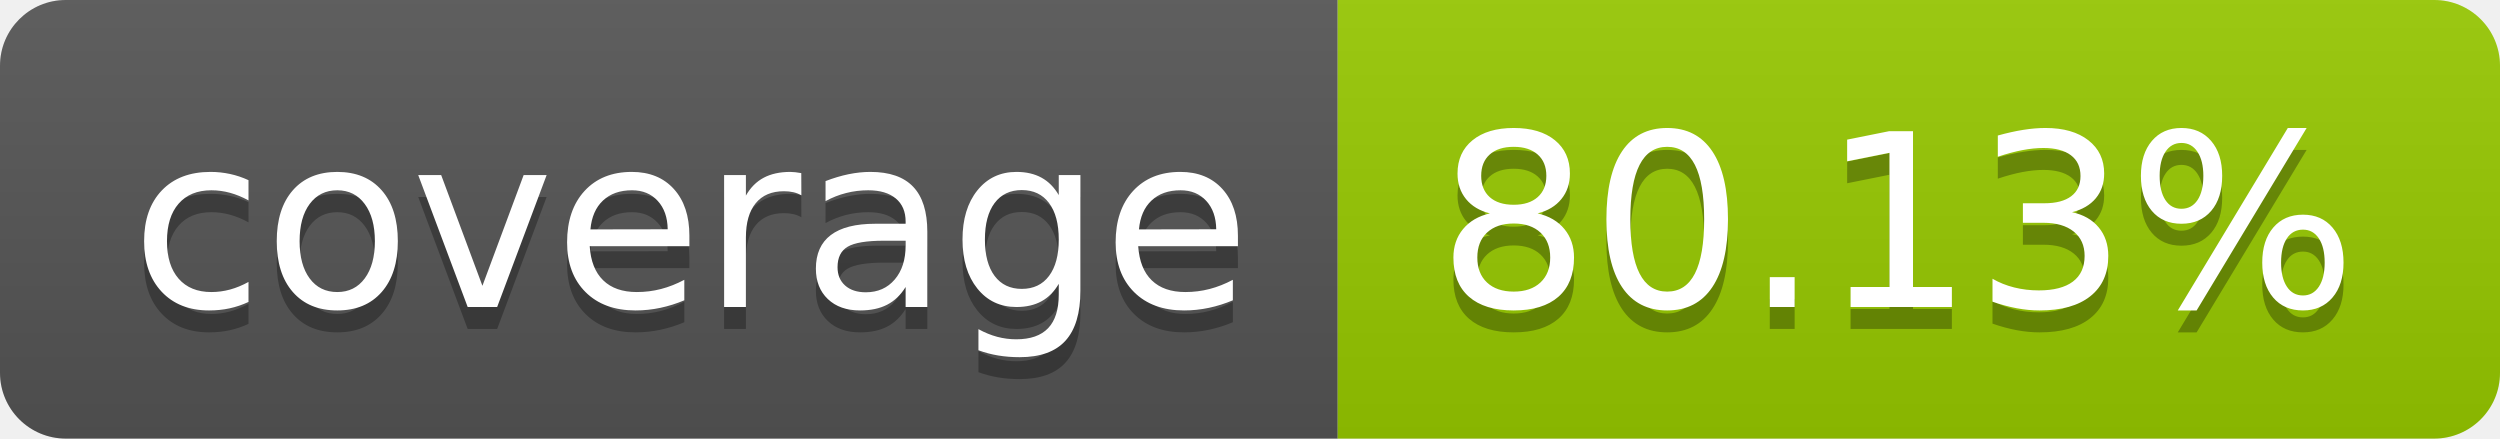
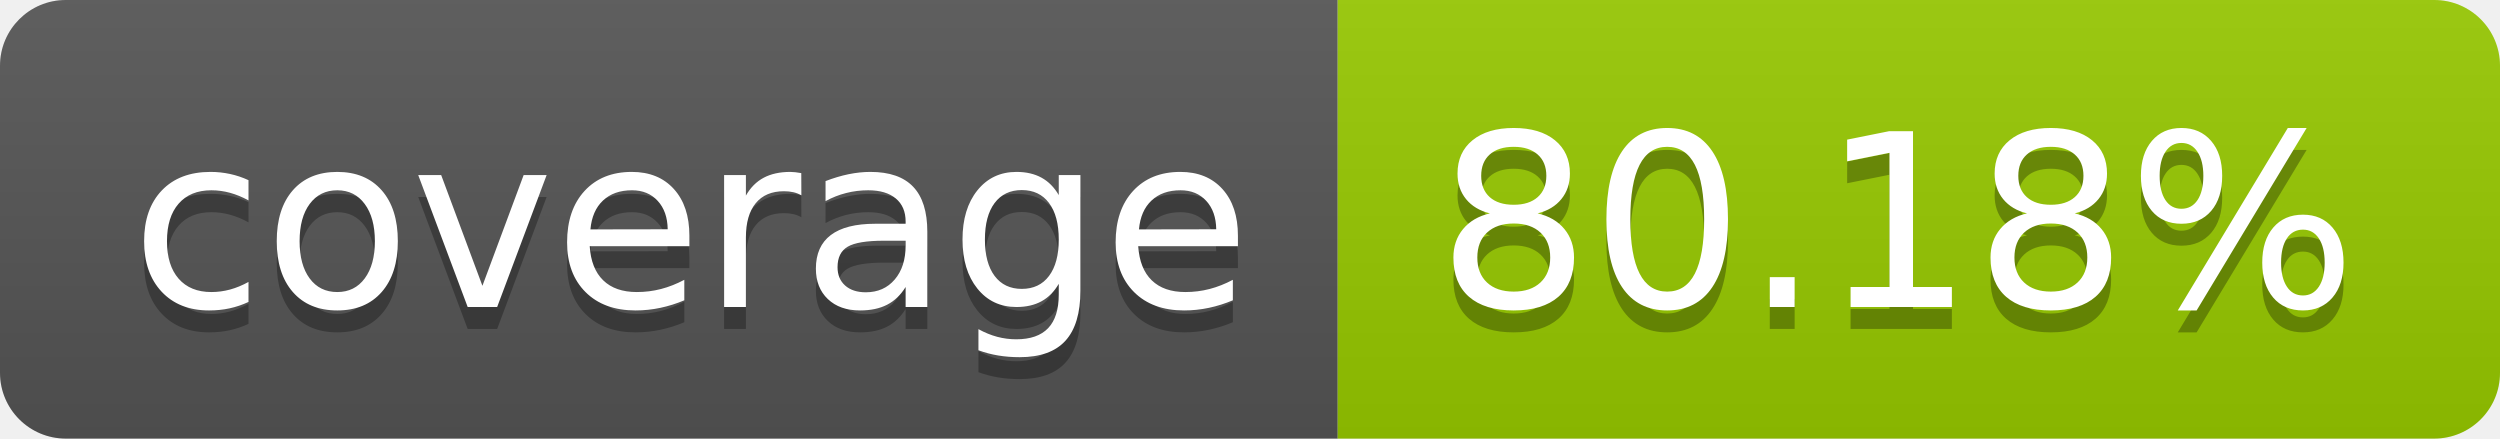
- <svg xmlns="http://www.w3.org/2000/svg" width="114" height="20" role="img" aria-label="coverage: 80.13%">
+ <svg xmlns="http://www.w3.org/2000/svg" width="114" height="20" role="img" aria-label="coverage: 80.18%">
  <linearGradient id="s" x2="0" y2="100%">
    <stop offset="0" stop-color="#bbb" stop-opacity=".1" />
    <stop offset="1" stop-opacity=".1" />
  </linearGradient>
  <clipPath id="r">
    <rect width="114" height="20" rx="3" fill="#fff" />
  </clipPath>
  <g clip-path="url(#r)">
    <rect width="61" height="20" fill="#555" />
    <rect x="61" width="53" height="20" fill="#97ca00" />
    <rect width="114" height="20" fill="url(#s)" />
  </g>
  <g fill="#fff" text-anchor="middle" font-family="Verdana,Geneva,DejaVu Sans,sans-serif" text-rendering="geometricPrecision" font-size="110">
    <text aria-hidden="true" x="315" y="150" fill="#010101" fill-opacity=".3" transform="scale(.1)" textLength="510">coverage</text>
    <text x="315" y="140" transform="scale(.1)" fill="#fff" textLength="510">coverage</text>
-     <text aria-hidden="true" x="865" y="150" fill="#010101" fill-opacity=".3" transform="scale(.1)" textLength="430">80.13%</text>
-     <text x="865" y="140" transform="scale(.1)" fill="#fff" textLength="430">80.13%</text>
+     <text aria-hidden="true" x="865" y="150" fill="#010101" fill-opacity=".3" transform="scale(.1)" textLength="430">80.18%</text>
+     <text x="865" y="140" transform="scale(.1)" fill="#fff" textLength="430">80.18%</text>
  </g>
</svg>
